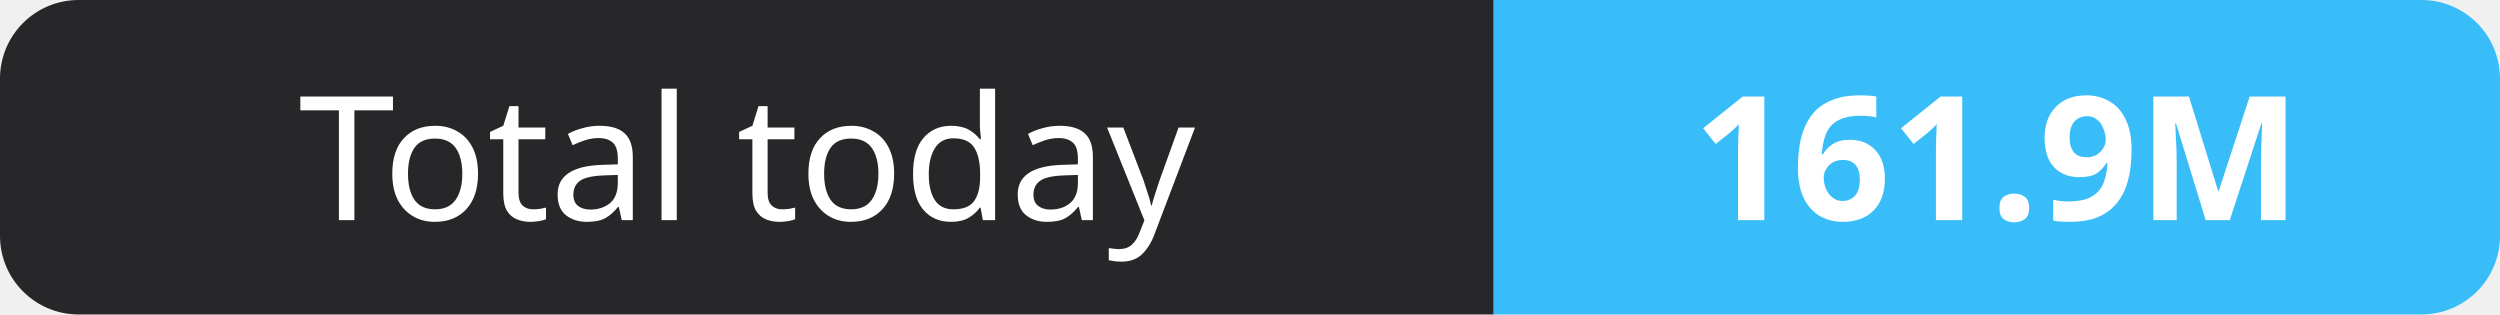
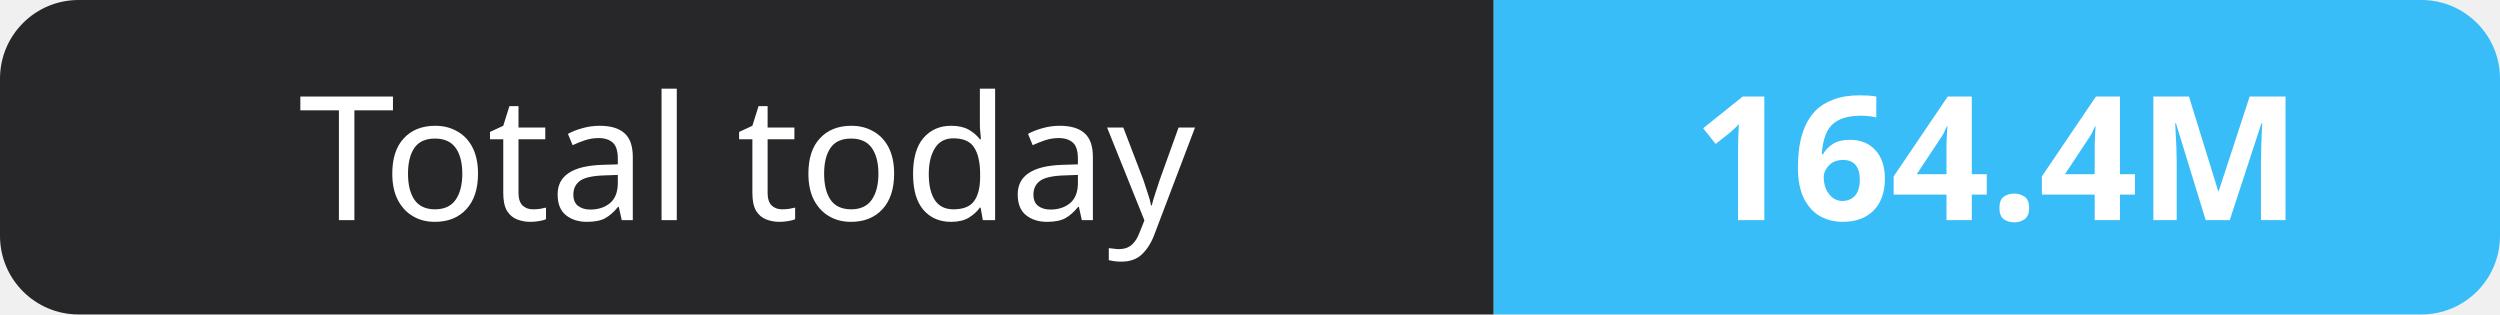
- <svg xmlns="http://www.w3.org/2000/svg" width="159" height="20" role="img" aria-label="Total today: 161.9M">
+ <svg xmlns="http://www.w3.org/2000/svg" width="159" height="20" role="img" aria-label="Total today: 164.4M">
  <clipPath id="r">
    <rect width="159" height="20" rx="5" fill="#fff" />
  </clipPath>
  <g clip-path="url(#r)">
    <rect width="95" height="20" fill="#27272a" />
    <rect x="95" width="64" height="20" fill="#38bdf8" />
  </g>
  <g fill="#fff" text-anchor="middle" font-family="Verdana,Geneva,sans-serif" font-size="11">
    <text x="47.5" y="14">Total today</text>
-     <text x="127.0" y="14" font-weight="700">161.9M</text>
+     <text x="127.0" y="14" font-weight="700">164.4M</text>
  </g>
</svg>
